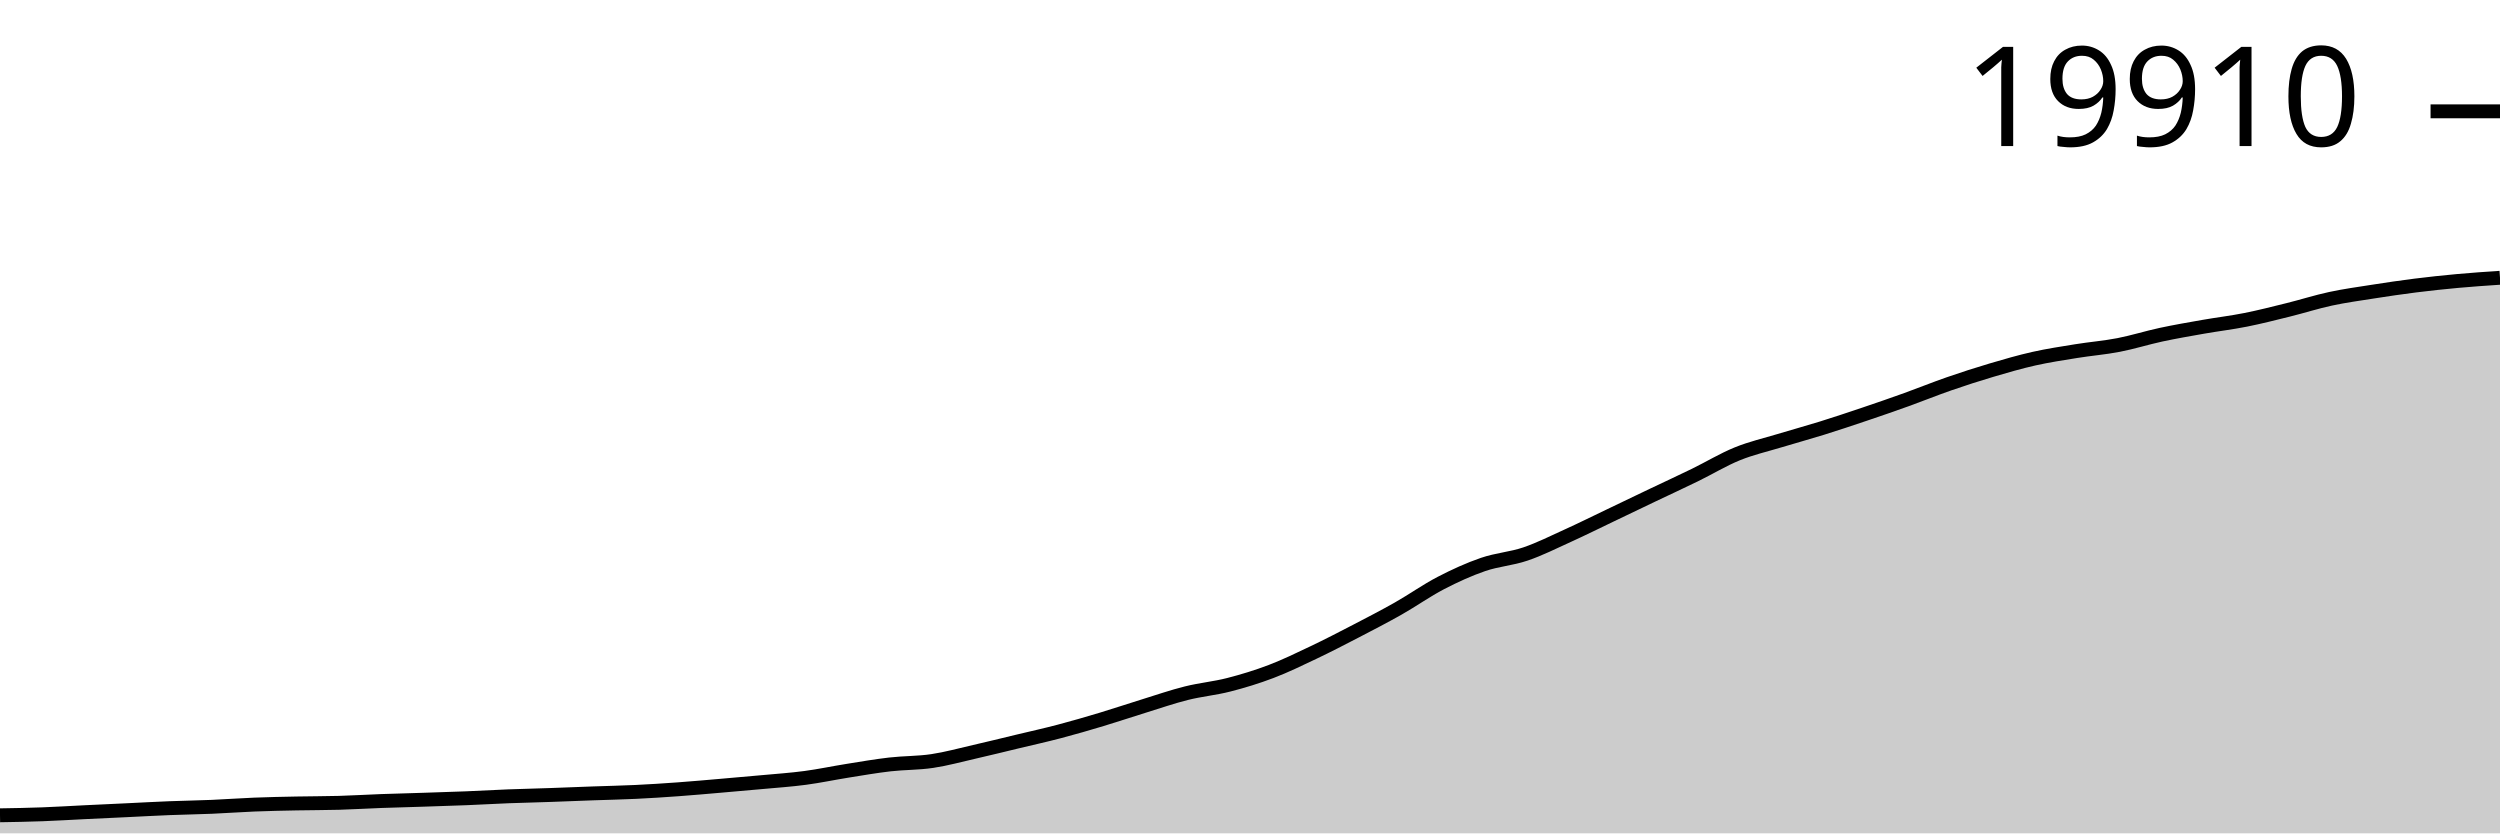
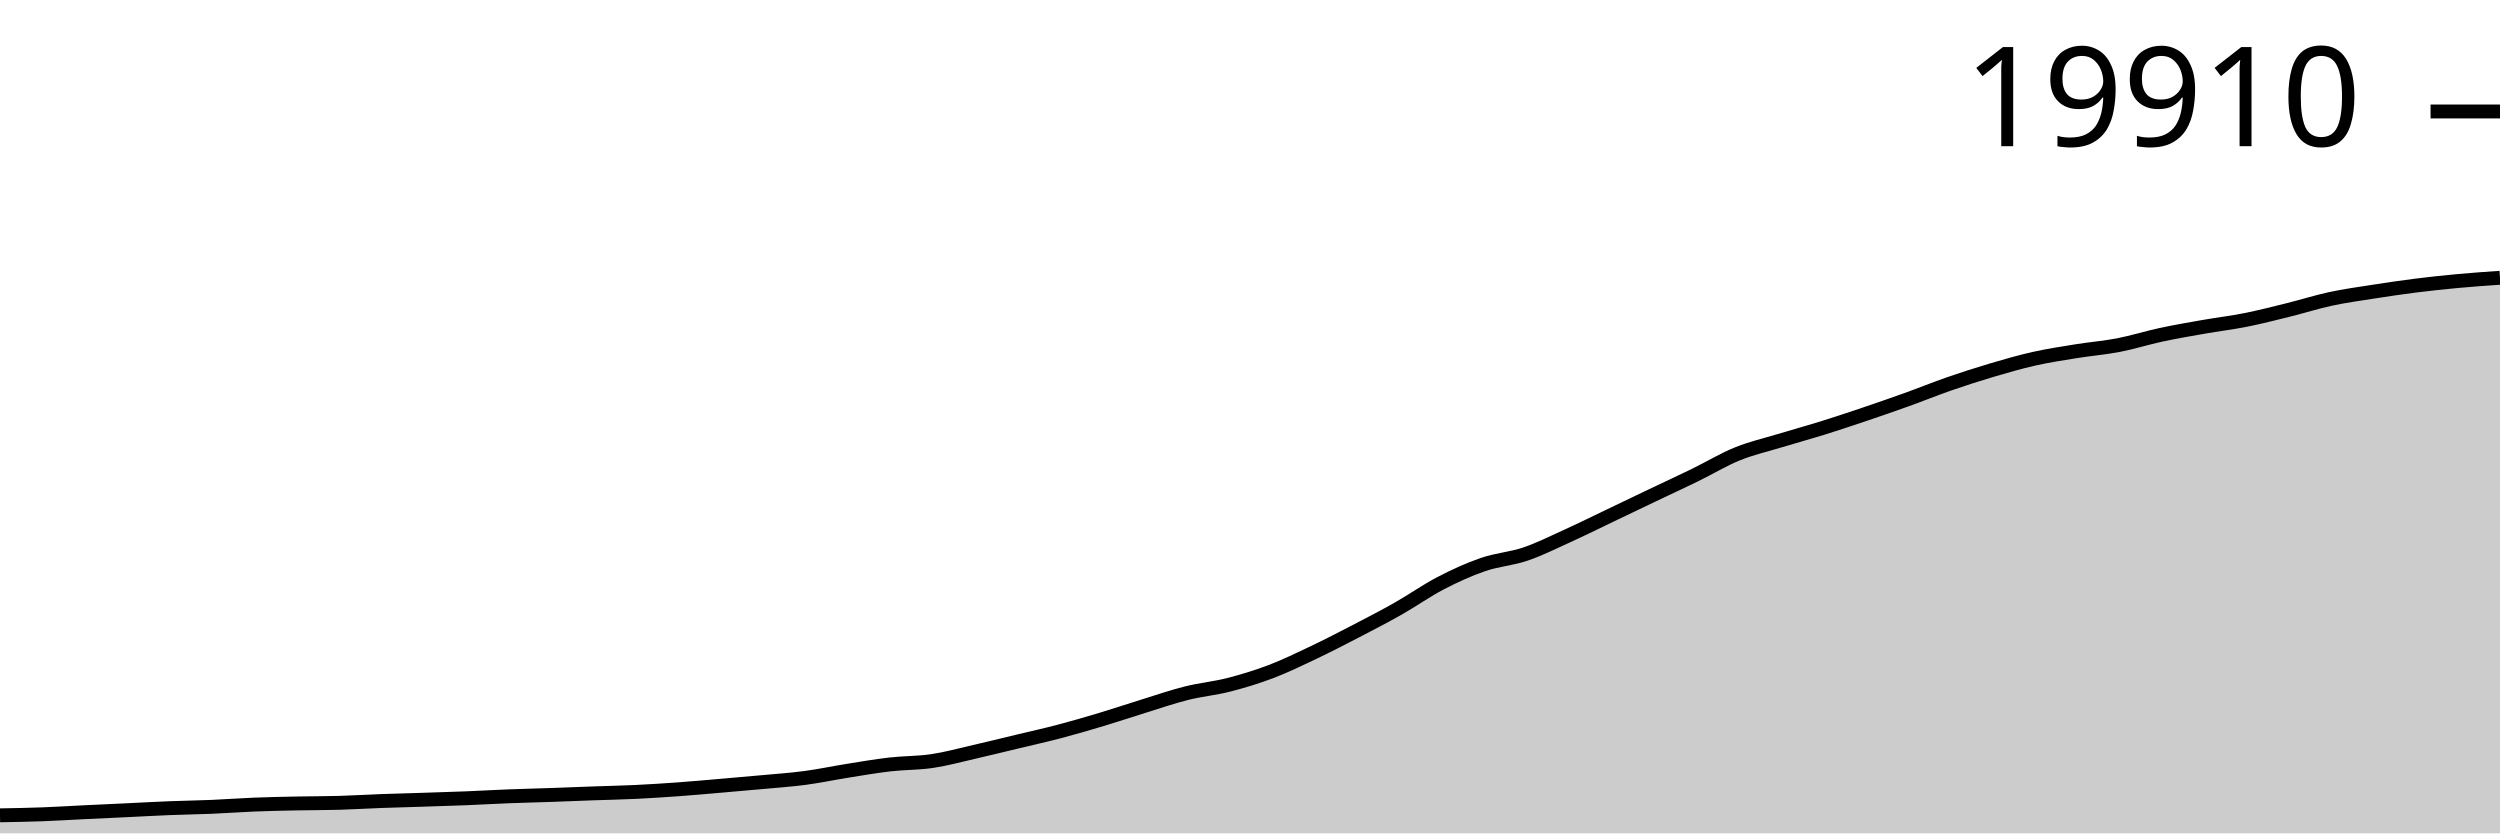
<svg xmlns="http://www.w3.org/2000/svg" viewBox="0 0 180 60">
  <g transform="translate(0,20)">
-     <path class="area" fill="rgba(0, 0, 0, 0.2)" d="M0,38.702C1.017,38.685,2.034,38.667,3.051,38.629C4.068,38.592,5.085,38.527,6.102,38.478C7.119,38.429,8.136,38.383,9.153,38.334C10.169,38.286,11.186,38.228,12.203,38.188C13.22,38.148,14.237,38.134,15.254,38.091C16.271,38.048,17.288,37.97,18.305,37.93C19.322,37.889,20.339,37.869,21.356,37.849C22.373,37.828,23.39,37.833,24.407,37.804C25.424,37.775,26.441,37.711,27.458,37.674C28.475,37.636,29.492,37.613,30.508,37.58C31.525,37.547,32.542,37.516,33.559,37.475C34.576,37.434,35.593,37.374,36.61,37.334C37.627,37.295,38.644,37.273,39.661,37.238C40.678,37.202,41.695,37.159,42.712,37.123C43.729,37.086,44.746,37.067,45.763,37.018C46.78,36.97,47.797,36.904,48.814,36.83C49.831,36.757,50.847,36.664,51.864,36.577C52.881,36.49,53.898,36.403,54.915,36.308C55.932,36.214,56.949,36.146,57.966,36.01C58.983,35.875,60,35.658,61.017,35.496C62.034,35.334,63.051,35.156,64.068,35.039C65.085,34.922,66.102,34.946,67.119,34.794C68.136,34.642,69.153,34.36,70.169,34.128C71.186,33.896,72.203,33.644,73.22,33.399C74.237,33.155,75.254,32.931,76.271,32.663C77.288,32.396,78.305,32.099,79.322,31.794C80.339,31.488,81.356,31.144,82.373,30.83C83.39,30.516,84.407,30.163,85.424,29.909C86.441,29.654,87.458,29.564,88.475,29.303C89.492,29.042,90.508,28.732,91.525,28.345C92.542,27.957,93.559,27.463,94.576,26.979C95.593,26.495,96.61,25.969,97.627,25.441C98.644,24.913,99.661,24.388,100.678,23.812C101.695,23.236,102.712,22.513,103.729,21.984C104.746,21.456,105.763,20.992,106.78,20.642C107.797,20.293,108.814,20.233,109.831,19.888C110.847,19.542,111.864,19.031,112.881,18.569C113.898,18.107,114.915,17.601,115.932,17.115C116.949,16.629,117.966,16.138,118.983,15.653C120,15.168,121.017,14.7,122.034,14.204C123.051,13.708,124.068,13.089,125.085,12.676C126.102,12.263,127.119,12.034,128.136,11.726C129.153,11.417,130.169,11.142,131.186,10.825C132.203,10.508,133.22,10.168,134.237,9.825C135.254,9.482,136.271,9.131,137.288,8.765C138.305,8.399,139.322,7.984,140.339,7.632C141.356,7.279,142.373,6.951,143.39,6.65C144.407,6.349,145.424,6.054,146.441,5.825C147.458,5.597,148.475,5.444,149.492,5.279C150.508,5.115,151.525,5.035,152.542,4.838C153.559,4.641,154.576,4.318,155.593,4.099C156.61,3.881,157.627,3.706,158.644,3.527C159.661,3.349,160.678,3.229,161.695,3.026C162.712,2.823,163.729,2.563,164.746,2.311C165.763,2.059,166.78,1.733,167.797,1.514C168.814,1.295,169.831,1.157,170.847,0.997C171.864,0.838,172.881,0.687,173.898,0.559C174.915,0.431,175.932,0.323,176.949,0.23C177.966,0.137,178.983,0.068,180,0L180,40C178.983,40,177.966,40,176.949,40C175.932,40,174.915,40,173.898,40C172.881,40,171.864,40,170.847,40C169.831,40,168.814,40,167.797,40C166.78,40,165.763,40,164.746,40C163.729,40,162.712,40,161.695,40C160.678,40,159.661,40,158.644,40C157.627,40,156.61,40,155.593,40C154.576,40,153.559,40,152.542,40C151.525,40,150.508,40,149.492,40C148.475,40,147.458,40,146.441,40C145.424,40,144.407,40,143.39,40C142.373,40,141.356,40,140.339,40C139.322,40,138.305,40,137.288,40C136.271,40,135.254,40,134.237,40C133.22,40,132.203,40,131.186,40C130.169,40,129.153,40,128.136,40C127.119,40,126.102,40,125.085,40C124.068,40,123.051,40,122.034,40C121.017,40,120,40,118.983,40C117.966,40,116.949,40,115.932,40C114.915,40,113.898,40,112.881,40C111.864,40,110.847,40,109.831,40C108.814,40,107.797,40,106.78,40C105.763,40,104.746,40,103.729,40C102.712,40,101.695,40,100.678,40C99.661,40,98.644,40,97.627,40C96.61,40,95.593,40,94.576,40C93.559,40,92.542,40,91.525,40C90.508,40,89.492,40,88.475,40C87.458,40,86.441,40,85.424,40C84.407,40,83.39,40,82.373,40C81.356,40,80.339,40,79.322,40C78.305,40,77.288,40,76.271,40C75.254,40,74.237,40,73.22,40C72.203,40,71.186,40,70.169,40C69.153,40,68.136,40,67.119,40C66.102,40,65.085,40,64.068,40C63.051,40,62.034,40,61.017,40C60,40,58.983,40,57.966,40C56.949,40,55.932,40,54.915,40C53.898,40,52.881,40,51.864,40C50.847,40,49.831,40,48.814,40C47.797,40,46.78,40,45.763,40C44.746,40,43.729,40,42.712,40C41.695,40,40.678,40,39.661,40C38.644,40,37.627,40,36.61,40C35.593,40,34.576,40,33.559,40C32.542,40,31.525,40,30.508,40C29.492,40,28.475,40,27.458,40C26.441,40,25.424,40,24.407,40C23.39,40,22.373,40,21.356,40C20.339,40,19.322,40,18.305,40C17.288,40,16.271,40,15.254,40C14.237,40,13.22,40,12.203,40C11.186,40,10.169,40,9.153,40C8.136,40,7.119,40,6.102,40C5.085,40,4.068,40,3.051,40C2.034,40,1.017,40,0,40Z" />
-     <path class="line" stroke="black" fill="none" d="M0,38.702C1.017,38.685,2.034,38.667,3.051,38.629C4.068,38.592,5.085,38.527,6.102,38.478C7.119,38.429,8.136,38.383,9.153,38.334C10.169,38.286,11.186,38.228,12.203,38.188C13.22,38.148,14.237,38.134,15.254,38.091C16.271,38.048,17.288,37.97,18.305,37.93C19.322,37.889,20.339,37.869,21.356,37.849C22.373,37.828,23.39,37.833,24.407,37.804C25.424,37.775,26.441,37.711,27.458,37.674C28.475,37.636,29.492,37.613,30.508,37.58C31.525,37.547,32.542,37.516,33.559,37.475C34.576,37.434,35.593,37.374,36.61,37.334C37.627,37.295,38.644,37.273,39.661,37.238C40.678,37.202,41.695,37.159,42.712,37.123C43.729,37.086,44.746,37.067,45.763,37.018C46.78,36.97,47.797,36.904,48.814,36.83C49.831,36.757,50.847,36.664,51.864,36.577C52.881,36.49,53.898,36.403,54.915,36.308C55.932,36.214,56.949,36.146,57.966,36.01C58.983,35.875,60,35.658,61.017,35.496C62.034,35.334,63.051,35.156,64.068,35.039C65.085,34.922,66.102,34.946,67.119,34.794C68.136,34.642,69.153,34.36,70.169,34.128C71.186,33.896,72.203,33.644,73.22,33.399C74.237,33.155,75.254,32.931,76.271,32.663C77.288,32.396,78.305,32.099,79.322,31.794C80.339,31.488,81.356,31.144,82.373,30.83C83.39,30.516,84.407,30.163,85.424,29.909C86.441,29.654,87.458,29.564,88.475,29.303C89.492,29.042,90.508,28.732,91.525,28.345C92.542,27.957,93.559,27.463,94.576,26.979C95.593,26.495,96.61,25.969,97.627,25.441C98.644,24.913,99.661,24.388,100.678,23.812C101.695,23.236,102.712,22.513,103.729,21.984C104.746,21.456,105.763,20.992,106.78,20.642C107.797,20.293,108.814,20.233,109.831,19.888C110.847,19.542,111.864,19.031,112.881,18.569C113.898,18.107,114.915,17.601,115.932,17.115C116.949,16.629,117.966,16.138,118.983,15.653C120,15.168,121.017,14.7,122.034,14.204C123.051,13.708,124.068,13.089,125.085,12.676C126.102,12.263,127.119,12.034,128.136,11.726C129.153,11.417,130.169,11.142,131.186,10.825C132.203,10.508,133.22,10.168,134.237,9.825C135.254,9.482,136.271,9.131,137.288,8.765C138.305,8.399,139.322,7.984,140.339,7.632C141.356,7.279,142.373,6.951,143.39,6.65C144.407,6.349,145.424,6.054,146.441,5.825C147.458,5.597,148.475,5.444,149.492,5.279C150.508,5.115,151.525,5.035,152.542,4.838C153.559,4.641,154.576,4.318,155.593,4.099C156.61,3.881,157.627,3.706,158.644,3.527C159.661,3.349,160.678,3.229,161.695,3.026C162.712,2.823,163.729,2.563,164.746,2.311C165.763,2.059,166.78,1.733,167.797,1.514C168.814,1.295,169.831,1.157,170.847,0.997C171.864,0.838,172.881,0.687,173.898,0.559C174.915,0.431,175.932,0.323,176.949,0.23C177.966,0.137,178.983,0.068,180,0" />
-     <path class="axis-ceiling" stroke-width="1" stroke="black" fill="none" d="M175,-11.984L180,-11.984" />
-     <text class="axis-ceiling-label" font-family="sans-serif" text-anchor="end" font-size="10px" x="170" y="-9.484">19910</text>
+     <path class="area" fill="rgba(0, 0, 0, 0.2)" d="M0,38.703C1.017,38.685,2.034,38.667,3.051,38.63C4.068,38.592,5.085,38.527,6.102,38.478C7.119,38.429,8.136,38.383,9.153,38.335C10.169,38.286,11.186,38.229,12.203,38.188C13.22,38.148,14.237,38.135,15.254,38.092C16.271,38.049,17.288,37.97,18.305,37.93C19.322,37.889,20.339,37.87,21.356,37.849C22.373,37.828,23.39,37.834,24.407,37.805C25.424,37.775,26.441,37.712,27.458,37.674C28.475,37.637,29.492,37.613,30.508,37.58C31.525,37.547,32.542,37.517,33.559,37.476C34.576,37.435,35.593,37.374,36.61,37.335C37.627,37.295,38.644,37.273,39.661,37.238C40.678,37.203,41.695,37.16,42.712,37.123C43.729,37.087,44.746,37.068,45.763,37.019C46.78,36.97,47.797,36.904,48.814,36.831C49.831,36.757,50.847,36.665,51.864,36.578C52.881,36.491,53.898,36.403,54.915,36.309C55.932,36.214,56.949,36.147,57.966,36.011C58.983,35.876,60,35.659,61.017,35.497C62.034,35.335,63.051,35.157,64.068,35.04C65.085,34.923,66.102,34.947,67.119,34.795C68.136,34.643,69.153,34.361,70.169,34.129C71.186,33.897,72.203,33.645,73.22,33.401C74.237,33.157,75.254,32.932,76.271,32.665C77.288,32.397,78.305,32.101,79.322,31.795C80.339,31.49,81.356,31.146,82.373,30.832C83.39,30.518,84.407,30.165,85.424,29.911C86.441,29.656,87.458,29.566,88.475,29.305C89.492,29.044,90.508,28.734,91.525,28.347C92.542,27.96,93.559,27.465,94.576,26.982C95.593,26.498,96.61,25.972,97.627,25.444C98.644,24.916,99.661,24.391,100.678,23.815C101.695,23.239,102.712,22.516,103.729,21.988C104.746,21.46,105.763,20.995,106.78,20.646C107.797,20.297,108.814,20.237,109.831,19.892C110.847,19.546,111.864,19.035,112.881,18.573C113.898,18.111,114.915,17.605,115.932,17.119C116.949,16.633,117.966,16.143,118.983,15.658C120,15.172,121.017,14.705,122.034,14.209C123.051,13.713,124.068,13.094,125.085,12.682C126.102,12.269,127.119,12.04,128.136,11.731C129.153,11.423,130.169,11.148,131.186,10.831C132.203,10.514,133.22,10.174,134.237,9.831C135.254,9.488,136.271,9.137,137.288,8.771C138.305,8.406,139.322,7.991,140.339,7.638C141.356,7.286,142.373,6.958,143.39,6.657C144.407,6.356,145.424,6.06,146.441,5.832C147.458,5.603,148.475,5.451,149.492,5.286C150.508,5.122,151.525,5.042,152.542,4.845C153.559,4.648,154.576,4.325,155.593,4.106C156.61,3.888,157.627,3.713,158.644,3.535C159.661,3.356,160.678,3.236,161.695,3.033C162.712,2.831,163.729,2.57,164.746,2.318C165.763,2.066,166.78,1.741,167.797,1.522C168.814,1.303,169.831,1.164,170.847,1.005C171.864,0.846,172.881,0.695,173.898,0.566C174.915,0.438,175.932,0.329,176.949,0.235C177.966,0.141,178.983,0.07,180,0L180,40C178.983,40,177.966,40,176.949,40C175.932,40,174.915,40,173.898,40C172.881,40,171.864,40,170.847,40C169.831,40,168.814,40,167.797,40C166.78,40,165.763,40,164.746,40C163.729,40,162.712,40,161.695,40C160.678,40,159.661,40,158.644,40C157.627,40,156.61,40,155.593,40C154.576,40,153.559,40,152.542,40C151.525,40,150.508,40,149.492,40C148.475,40,147.458,40,146.441,40C145.424,40,144.407,40,143.39,40C142.373,40,141.356,40,140.339,40C139.322,40,138.305,40,137.288,40C136.271,40,135.254,40,134.237,40C133.22,40,132.203,40,131.186,40C130.169,40,129.153,40,128.136,40C127.119,40,126.102,40,125.085,40C124.068,40,123.051,40,122.034,40C121.017,40,120,40,118.983,40C117.966,40,116.949,40,115.932,40C114.915,40,113.898,40,112.881,40C111.864,40,110.847,40,109.831,40C108.814,40,107.797,40,106.78,40C105.763,40,104.746,40,103.729,40C102.712,40,101.695,40,100.678,40C99.661,40,98.644,40,97.627,40C96.61,40,95.593,40,94.576,40C93.559,40,92.542,40,91.525,40C90.508,40,89.492,40,88.475,40C87.458,40,86.441,40,85.424,40C84.407,40,83.39,40,82.373,40C81.356,40,80.339,40,79.322,40C78.305,40,77.288,40,76.271,40C75.254,40,74.237,40,73.22,40C72.203,40,71.186,40,70.169,40C69.153,40,68.136,40,67.119,40C66.102,40,65.085,40,64.068,40C63.051,40,62.034,40,61.017,40C60,40,58.983,40,57.966,40C56.949,40,55.932,40,54.915,40C53.898,40,52.881,40,51.864,40C50.847,40,49.831,40,48.814,40C47.797,40,46.78,40,45.763,40C44.746,40,43.729,40,42.712,40C41.695,40,40.678,40,39.661,40C38.644,40,37.627,40,36.61,40C35.593,40,34.576,40,33.559,40C32.542,40,31.525,40,30.508,40C29.492,40,28.475,40,27.458,40C26.441,40,25.424,40,24.407,40C23.39,40,22.373,40,21.356,40C20.339,40,19.322,40,18.305,40C17.288,40,16.271,40,15.254,40C14.237,40,13.22,40,12.203,40C11.186,40,10.169,40,9.153,40C8.136,40,7.119,40,6.102,40C5.085,40,4.068,40,3.051,40C2.034,40,1.017,40,0,40Z" />
+     <path class="line" stroke="black" fill="none" d="M0,38.703C1.017,38.685,2.034,38.667,3.051,38.63C4.068,38.592,5.085,38.527,6.102,38.478C7.119,38.429,8.136,38.383,9.153,38.335C10.169,38.286,11.186,38.229,12.203,38.188C13.22,38.148,14.237,38.135,15.254,38.092C16.271,38.049,17.288,37.97,18.305,37.93C19.322,37.889,20.339,37.87,21.356,37.849C22.373,37.828,23.39,37.834,24.407,37.805C25.424,37.775,26.441,37.712,27.458,37.674C28.475,37.637,29.492,37.613,30.508,37.58C31.525,37.547,32.542,37.517,33.559,37.476C34.576,37.435,35.593,37.374,36.61,37.335C37.627,37.295,38.644,37.273,39.661,37.238C40.678,37.203,41.695,37.16,42.712,37.123C43.729,37.087,44.746,37.068,45.763,37.019C46.78,36.97,47.797,36.904,48.814,36.831C49.831,36.757,50.847,36.665,51.864,36.578C52.881,36.491,53.898,36.403,54.915,36.309C55.932,36.214,56.949,36.147,57.966,36.011C58.983,35.876,60,35.659,61.017,35.497C62.034,35.335,63.051,35.157,64.068,35.04C65.085,34.923,66.102,34.947,67.119,34.795C68.136,34.643,69.153,34.361,70.169,34.129C71.186,33.897,72.203,33.645,73.22,33.401C74.237,33.157,75.254,32.932,76.271,32.665C77.288,32.397,78.305,32.101,79.322,31.795C80.339,31.49,81.356,31.146,82.373,30.832C83.39,30.518,84.407,30.165,85.424,29.911C86.441,29.656,87.458,29.566,88.475,29.305C89.492,29.044,90.508,28.734,91.525,28.347C92.542,27.96,93.559,27.465,94.576,26.982C95.593,26.498,96.61,25.972,97.627,25.444C98.644,24.916,99.661,24.391,100.678,23.815C101.695,23.239,102.712,22.516,103.729,21.988C104.746,21.46,105.763,20.995,106.78,20.646C107.797,20.297,108.814,20.237,109.831,19.892C110.847,19.546,111.864,19.035,112.881,18.573C113.898,18.111,114.915,17.605,115.932,17.119C116.949,16.633,117.966,16.143,118.983,15.658C120,15.172,121.017,14.705,122.034,14.209C123.051,13.713,124.068,13.094,125.085,12.682C126.102,12.269,127.119,12.04,128.136,11.731C129.153,11.423,130.169,11.148,131.186,10.831C132.203,10.514,133.22,10.174,134.237,9.831C135.254,9.488,136.271,9.137,137.288,8.771C138.305,8.406,139.322,7.991,140.339,7.638C141.356,7.286,142.373,6.958,143.39,6.657C144.407,6.356,145.424,6.06,146.441,5.832C147.458,5.603,148.475,5.451,149.492,5.286C150.508,5.122,151.525,5.042,152.542,4.845C153.559,4.648,154.576,4.325,155.593,4.106C156.61,3.888,157.627,3.713,158.644,3.535C159.661,3.356,160.678,3.236,161.695,3.033C162.712,2.831,163.729,2.57,164.746,2.318C165.763,2.066,166.78,1.741,167.797,1.522C168.814,1.303,169.831,1.164,170.847,1.005C171.864,0.846,172.881,0.695,173.898,0.566C174.915,0.438,175.932,0.329,176.949,0.235C177.966,0.141,178.983,0.07,180,0" />
+     <path class="axis-ceiling" stroke-width="1" stroke="black" fill="none" d="M175,-11.974L180,-11.974" />
+     <text class="axis-ceiling-label" font-family="sans-serif" text-anchor="end" font-size="10px" x="170" y="-9.474">19910</text>
  </g>
</svg>
